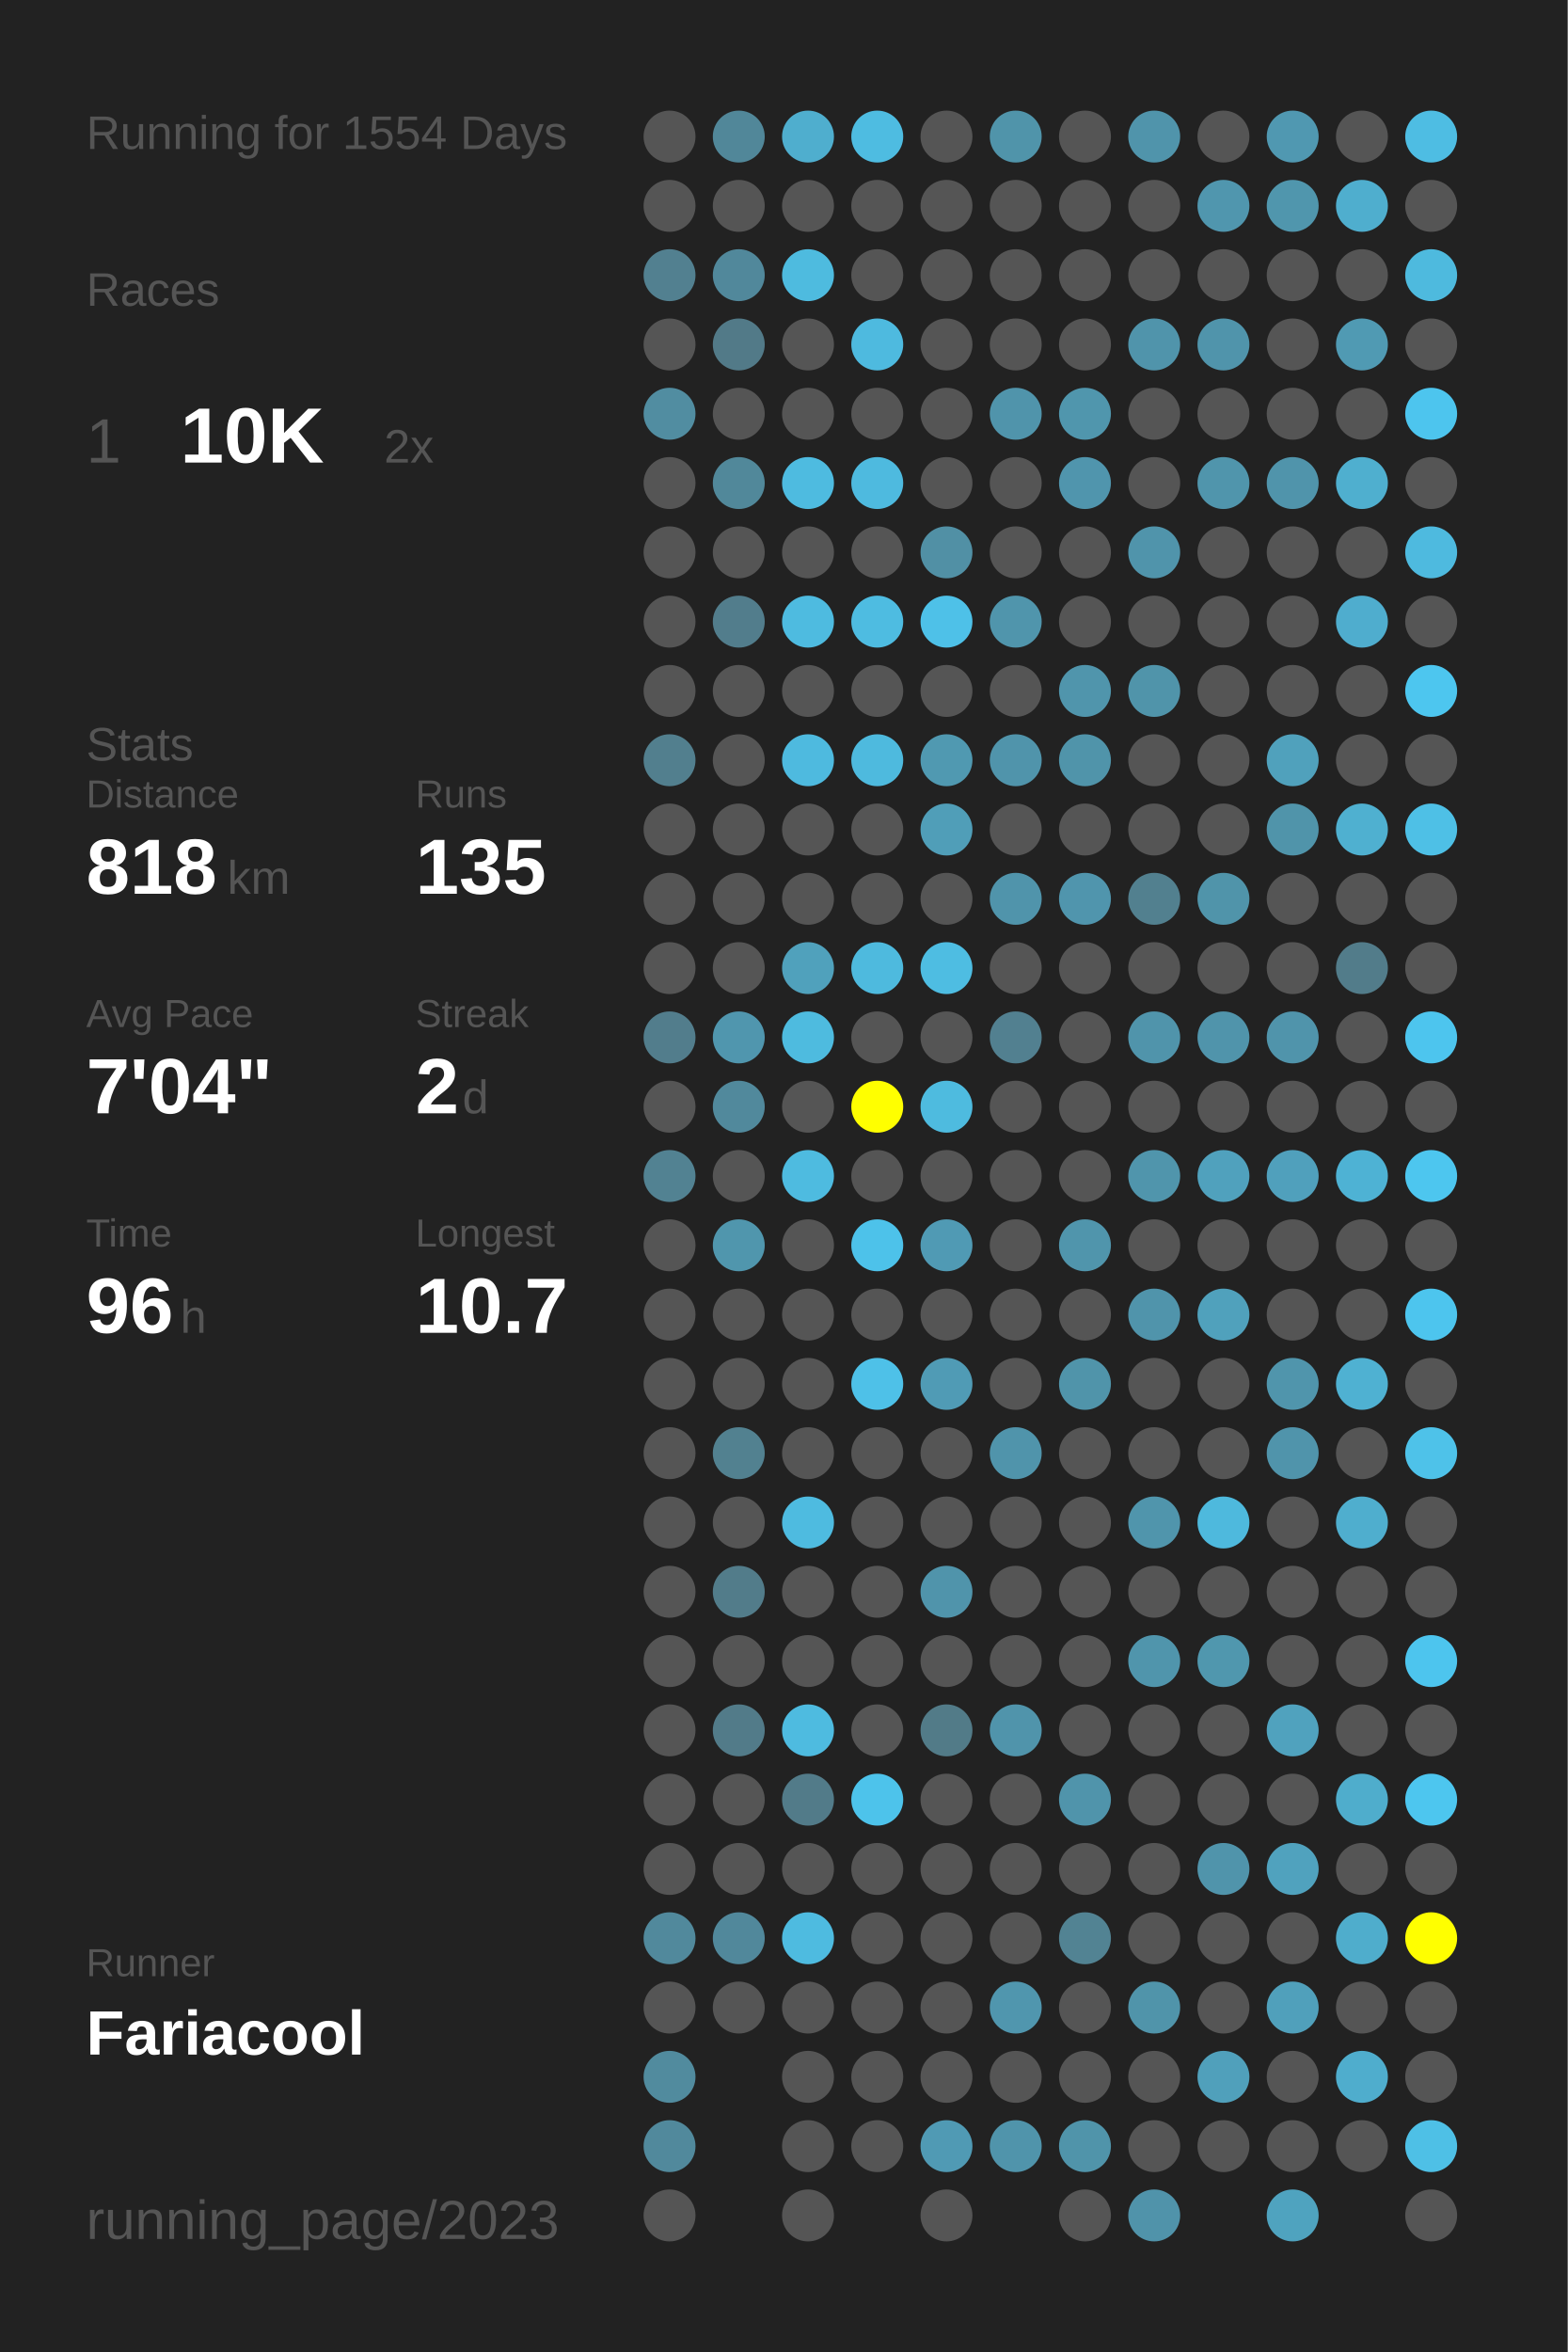
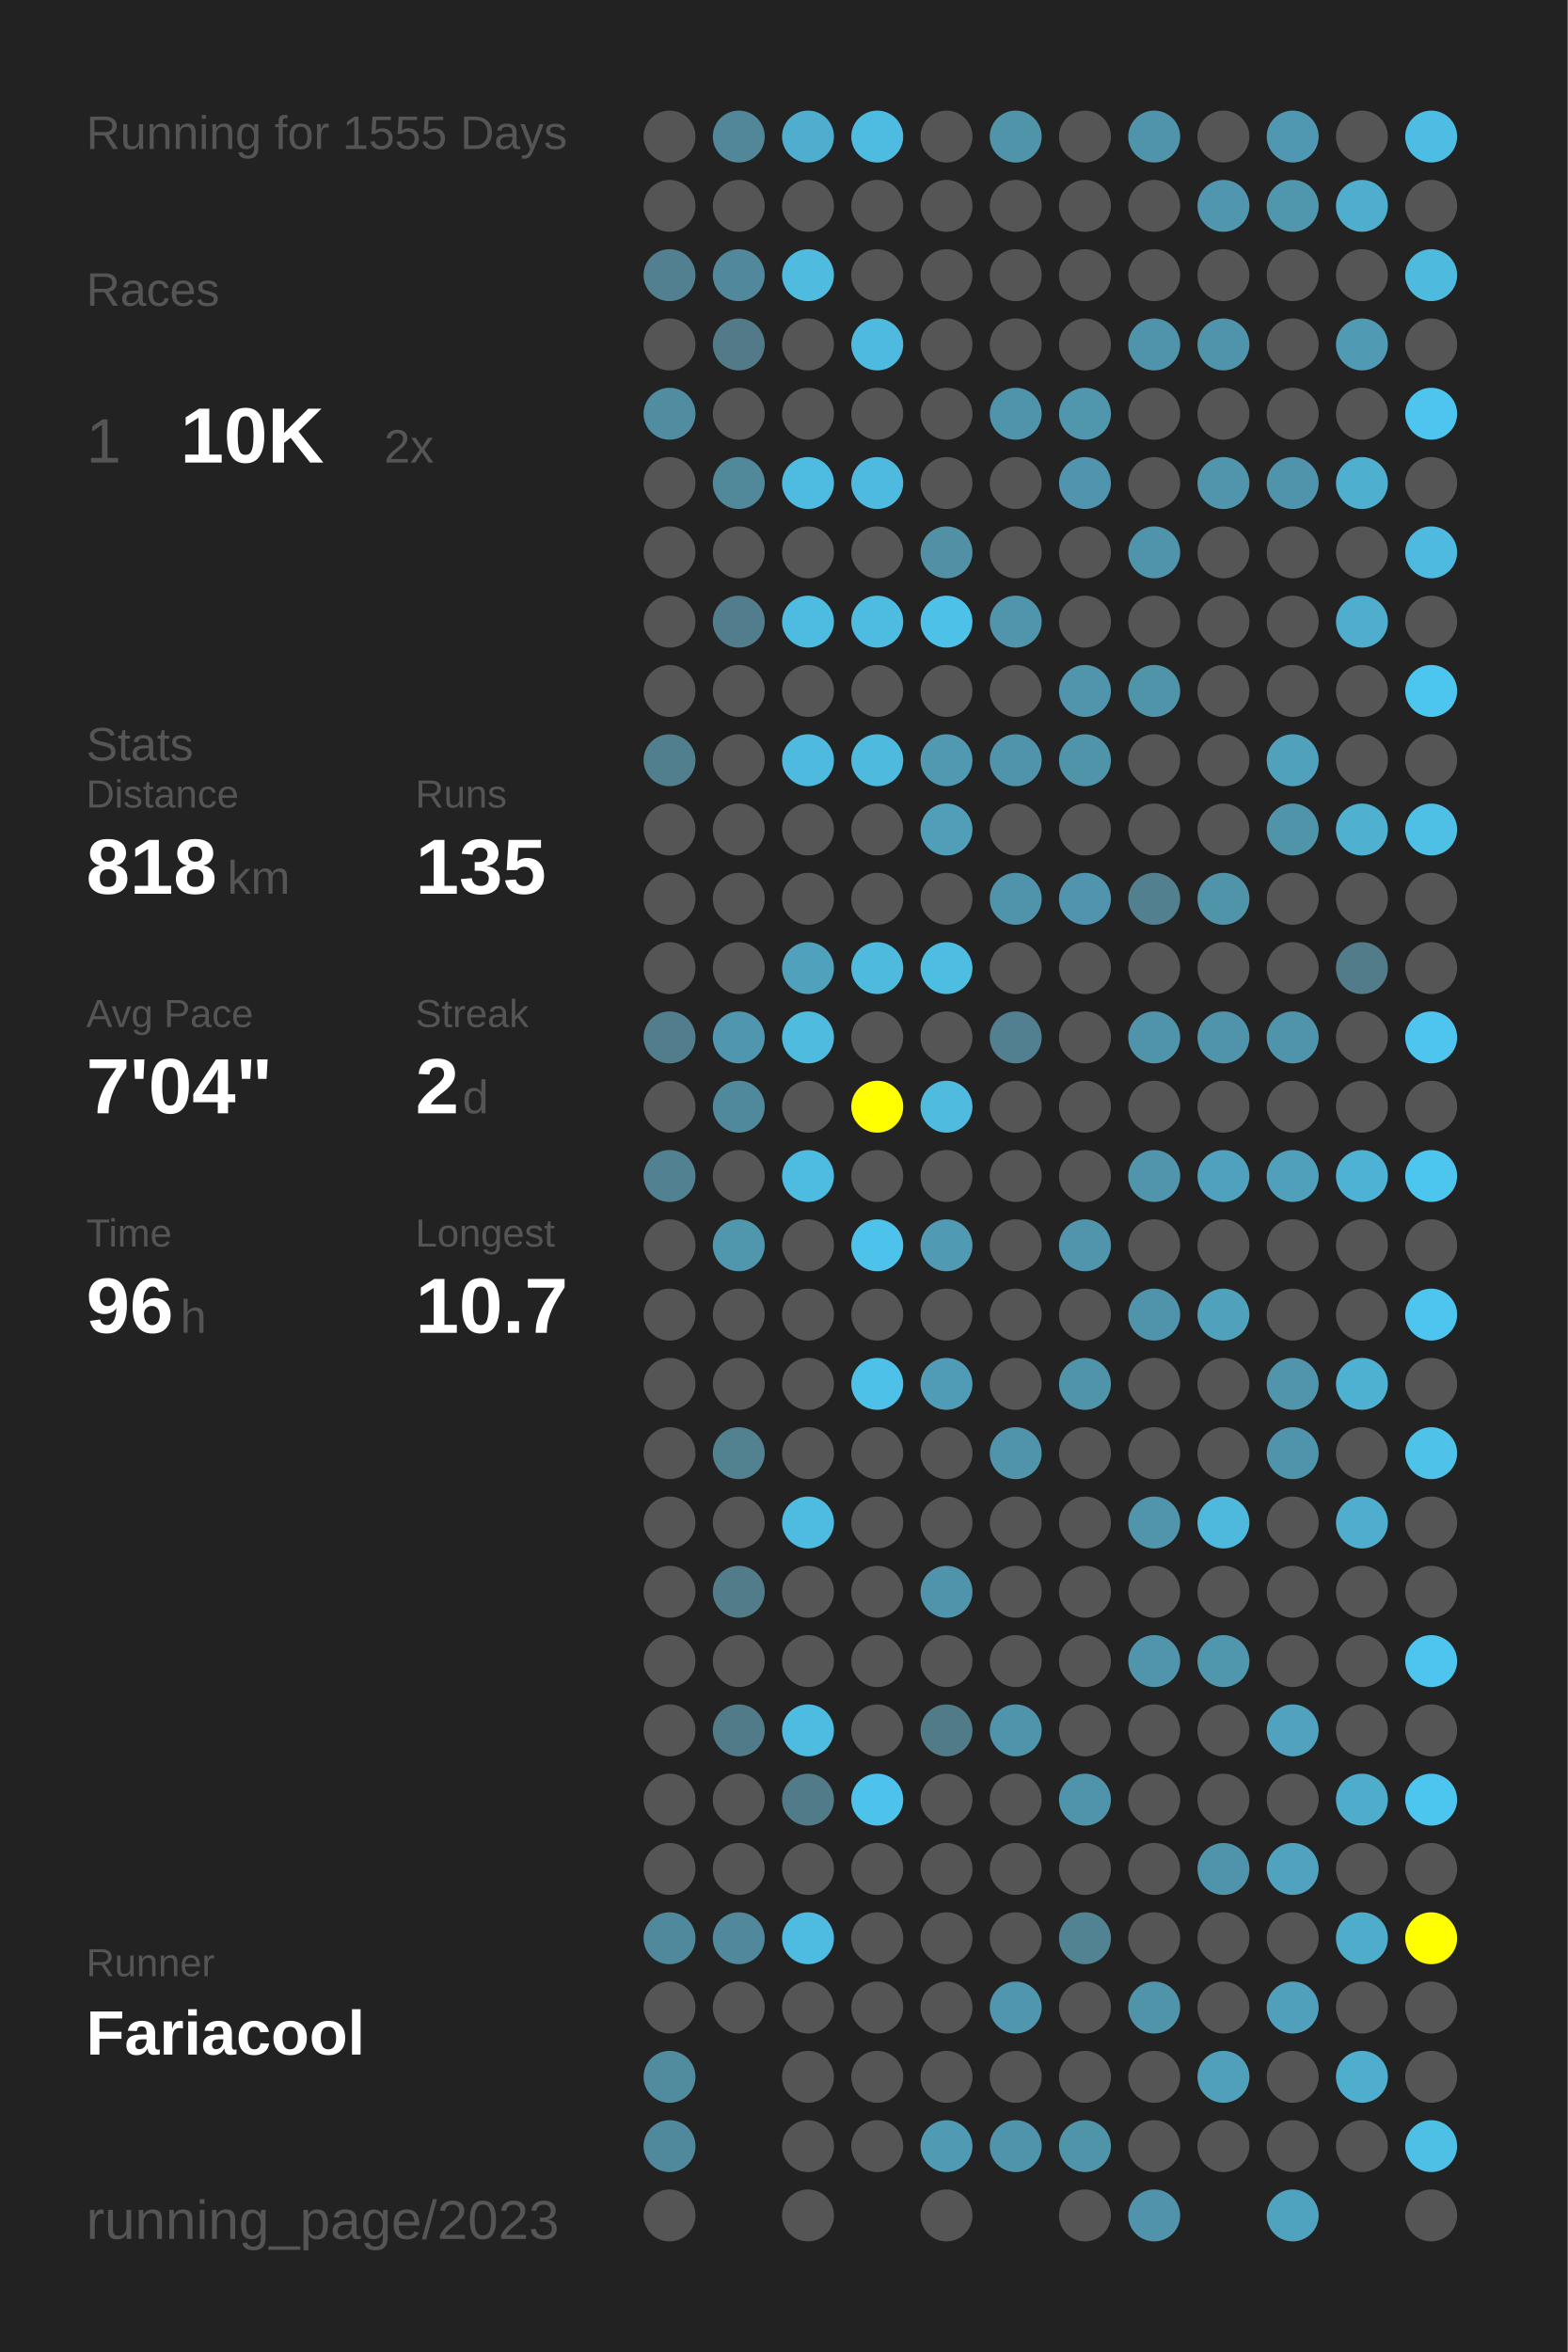
<svg xmlns="http://www.w3.org/2000/svg" baseProfile="full" height="300mm" version="1.1" viewBox="0,0,200,300" width="200mm">
  <defs />
  <rect fill="#222222" height="300" width="200" x="0" y="0" />
-   <text fill="#555555" style="font-size:6px; font-family:Arial;" x="11" y="19">Running for 1554 Days</text>
+   <text fill="#555555" style="font-size:6px; font-family:Arial;" x="11" y="19">Running for 1555 Days</text>
  <text fill="#555555" style="font-size:6px; font-family:Arial;" x="11" y="39">Races</text>
  <text fill="#555555" style="font-size:8px; font-family:Arial;" x="11" y="59">1</text>
  <text fill="#FFFFFF" style="font-size:10px; font-family:Arial; font-weight:bold;" x="23" y="59">10K</text>
  <text fill="#555555" style="font-size:6px; font-family:Arial;" x="49" y="59">2x</text>
  <text fill="#555555" style="font-size:6px; font-family:Arial;" x="11" y="97">Stats</text>
  <text fill="#555555" style="font-size:5px; font-family:Arial;" x="11" y="103">Distance</text>
  <text fill="#FFFFFF" style="font-size:10px; font-family:Arial; font-weight:bold;" x="11" y="114">818</text>
  <text fill="#555555" style="font-size:6px; font-family:Arial;" x="29" y="114">km</text>
  <text fill="#555555" style="font-size:5px; font-family:Arial;" x="53" y="103">Runs</text>
  <text fill="#FFFFFF" style="font-size:10px; font-family:Arial; font-weight:bold;" x="53" y="114">135</text>
  <text fill="#555555" style="font-size:5px; font-family:Arial;" x="11" y="131">Avg Pace</text>
  <text fill="#FFFFFF" style="font-size:10px; font-family:Arial; font-weight:bold;" x="11" y="142">7'04"</text>
  <text fill="#555555" style="font-size:5px; font-family:Arial;" x="53" y="131">Streak</text>
  <text fill="#FFFFFF" style="font-size:10px; font-family:Arial; font-weight:bold;" x="53" y="142">2</text>
  <text fill="#555555" style="font-size:6px; font-family:Arial;" x="59" y="142">d</text>
  <text fill="#555555" style="font-size:5px; font-family:Arial;" x="11" y="159">Time</text>
  <text fill="#FFFFFF" style="font-size:10px; font-family:Arial; font-weight:bold;" x="11" y="170">96</text>
  <text fill="#555555" style="font-size:6px; font-family:Arial;" x="23" y="170">h</text>
  <text fill="#555555" style="font-size:5px; font-family:Arial;" x="53" y="159">Longest</text>
  <text fill="#FFFFFF" style="font-size:10px; font-family:Arial; font-weight:bold;" x="53" y="170">10.7</text>
  <text fill="#555555" style="font-size:5px; font-family:Arial;" x="11" y="252.065">Runner</text>
  <text fill="#FFFFFF" style="font-size:8px; font-family:Arial; font-weight:bold;" x="11" y="262.065">Fariacool</text>
  <text fill="#555555" style="font-size:7px; font-family:Arial;" x="11" y="285.581">running_page/2023</text>
  <circle cx="85.417" cy="17.419" fill="#555555" r="3.312" />
  <circle cx="85.417" cy="26.258" fill="#555555" r="3.312" />
  <circle cx="85.417" cy="35.097" fill="#528090" r="3.312" />
  <circle cx="85.417" cy="43.935" fill="#555555" r="3.312" />
  <circle cx="85.417" cy="52.774" fill="#518da1" r="3.312" />
  <circle cx="85.417" cy="61.613" fill="#555555" r="3.312" />
  <circle cx="85.417" cy="70.452" fill="#555555" r="3.312" />
  <circle cx="85.417" cy="79.29" fill="#555555" r="3.312" />
  <circle cx="85.417" cy="88.129" fill="#555555" r="3.312" />
  <circle cx="85.417" cy="96.968" fill="#527f8e" r="3.312" />
  <circle cx="85.417" cy="105.806" fill="#555555" r="3.312" />
  <circle cx="85.417" cy="114.645" fill="#555555" r="3.312" />
  <circle cx="85.417" cy="123.484" fill="#555555" r="3.312" />
  <circle cx="85.417" cy="132.323" fill="#527d8c" r="3.312" />
  <circle cx="85.417" cy="141.161" fill="#555555" r="3.312" />
  <circle cx="85.417" cy="150" fill="#528292" r="3.312" />
  <circle cx="85.417" cy="158.839" fill="#555555" r="3.312" />
  <circle cx="85.417" cy="167.677" fill="#555555" r="3.312" />
  <circle cx="85.417" cy="176.516" fill="#555555" r="3.312" />
  <circle cx="85.417" cy="185.355" fill="#555555" r="3.312" />
  <circle cx="85.417" cy="194.194" fill="#555555" r="3.312" />
  <circle cx="85.417" cy="203.032" fill="#555555" r="3.312" />
  <circle cx="85.417" cy="211.871" fill="#555555" r="3.312" />
  <circle cx="85.417" cy="220.71" fill="#555555" r="3.312" />
  <circle cx="85.417" cy="229.548" fill="#555555" r="3.312" />
  <circle cx="85.417" cy="238.387" fill="#555555" r="3.312" />
  <circle cx="85.417" cy="247.226" fill="#51899c" r="3.312" />
  <circle cx="85.417" cy="256.065" fill="#555555" r="3.312" />
  <circle cx="85.417" cy="264.903" fill="#518b9e" r="3.312" />
  <circle cx="85.417" cy="273.742" fill="#51899c" r="3.312" />
  <circle cx="85.417" cy="282.581" fill="#555555" r="3.312" />
  <circle cx="94.25" cy="17.419" fill="#518799" r="3.312" />
  <circle cx="94.25" cy="26.258" fill="#555555" r="3.312" />
  <circle cx="94.25" cy="35.097" fill="#51889b" r="3.312" />
  <circle cx="94.25" cy="43.935" fill="#527a88" r="3.312" />
  <circle cx="94.25" cy="52.774" fill="#555555" r="3.312" />
  <circle cx="94.25" cy="61.613" fill="#51889a" r="3.312" />
  <circle cx="94.25" cy="70.452" fill="#555555" r="3.312" />
  <circle cx="94.25" cy="79.29" fill="#527d8c" r="3.312" />
  <circle cx="94.25" cy="88.129" fill="#555555" r="3.312" />
  <circle cx="94.25" cy="96.968" fill="#555555" r="3.312" />
  <circle cx="94.25" cy="105.806" fill="#555555" r="3.312" />
  <circle cx="94.25" cy="114.645" fill="#555555" r="3.312" />
  <circle cx="94.25" cy="123.484" fill="#555555" r="3.312" />
  <circle cx="94.25" cy="132.323" fill="#5096ae" r="3.312" />
  <circle cx="94.25" cy="141.161" fill="#51899c" r="3.312" />
  <circle cx="94.25" cy="150" fill="#555555" r="3.312" />
  <circle cx="94.25" cy="158.839" fill="#5096ad" r="3.312" />
  <circle cx="94.25" cy="167.677" fill="#555555" r="3.312" />
  <circle cx="94.25" cy="176.516" fill="#555555" r="3.312" />
  <circle cx="94.25" cy="185.355" fill="#528190" r="3.312" />
  <circle cx="94.25" cy="194.194" fill="#555555" r="3.312" />
  <circle cx="94.25" cy="203.032" fill="#527c8a" r="3.312" />
  <circle cx="94.25" cy="211.871" fill="#555555" r="3.312" />
  <circle cx="94.25" cy="220.71" fill="#527b89" r="3.312" />
  <circle cx="94.25" cy="229.548" fill="#555555" r="3.312" />
  <circle cx="94.25" cy="238.387" fill="#555555" r="3.312" />
  <circle cx="94.25" cy="247.226" fill="#51889b" r="3.312" />
  <circle cx="94.25" cy="256.065" fill="#555555" r="3.312" />
  <circle cx="103.083" cy="17.419" fill="#4faece" r="3.312" />
  <circle cx="103.083" cy="26.258" fill="#555555" r="3.312" />
  <circle cx="103.083" cy="35.097" fill="#4ebbdf" r="3.312" />
  <circle cx="103.083" cy="43.935" fill="#555555" r="3.312" />
  <circle cx="103.083" cy="52.774" fill="#555555" r="3.312" />
  <circle cx="103.083" cy="61.613" fill="#4ebbe0" r="3.312" />
  <circle cx="103.083" cy="70.452" fill="#555555" r="3.312" />
  <circle cx="103.083" cy="79.29" fill="#4ebbe0" r="3.312" />
  <circle cx="103.083" cy="88.129" fill="#555555" r="3.312" />
  <circle cx="103.083" cy="96.968" fill="#4ebadf" r="3.312" />
  <circle cx="103.083" cy="105.806" fill="#555555" r="3.312" />
  <circle cx="103.083" cy="114.645" fill="#555555" r="3.312" />
  <circle cx="103.083" cy="123.484" fill="#50a1bc" r="3.312" />
  <circle cx="103.083" cy="132.323" fill="#4ebbdf" r="3.312" />
  <circle cx="103.083" cy="141.161" fill="#555555" r="3.312" />
  <circle cx="103.083" cy="150" fill="#4ebbe0" r="3.312" />
  <circle cx="103.083" cy="158.839" fill="#555555" r="3.312" />
  <circle cx="103.083" cy="167.677" fill="#555555" r="3.312" />
  <circle cx="103.083" cy="176.516" fill="#555555" r="3.312" />
  <circle cx="103.083" cy="185.355" fill="#555555" r="3.312" />
  <circle cx="103.083" cy="194.194" fill="#4ebbe0" r="3.312" />
  <circle cx="103.083" cy="203.032" fill="#555555" r="3.312" />
  <circle cx="103.083" cy="211.871" fill="#555555" r="3.312" />
  <circle cx="103.083" cy="220.71" fill="#4ebbe0" r="3.312" />
  <circle cx="103.083" cy="229.548" fill="#527b89" r="3.312" />
  <circle cx="103.083" cy="238.387" fill="#555555" r="3.312" />
  <circle cx="103.083" cy="247.226" fill="#4ebbe0" r="3.312" />
  <circle cx="103.083" cy="256.065" fill="#555555" r="3.312" />
  <circle cx="103.083" cy="264.903" fill="#555555" r="3.312" />
  <circle cx="103.083" cy="273.742" fill="#555555" r="3.312" />
  <circle cx="103.083" cy="282.581" fill="#555555" r="3.312" />
  <circle cx="111.917" cy="17.419" fill="#4ebce1" r="3.312" />
  <circle cx="111.917" cy="26.258" fill="#555555" r="3.312" />
  <circle cx="111.917" cy="35.097" fill="#555555" r="3.312" />
  <circle cx="111.917" cy="43.935" fill="#4ebadf" r="3.312" />
  <circle cx="111.917" cy="52.774" fill="#555555" r="3.312" />
  <circle cx="111.917" cy="61.613" fill="#4ebadf" r="3.312" />
  <circle cx="111.917" cy="70.452" fill="#555555" r="3.312" />
  <circle cx="111.917" cy="79.29" fill="#4ebce1" r="3.312" />
  <circle cx="111.917" cy="88.129" fill="#555555" r="3.312" />
  <circle cx="111.917" cy="96.968" fill="#4ebade" r="3.312" />
  <circle cx="111.917" cy="105.806" fill="#555555" r="3.312" />
  <circle cx="111.917" cy="114.645" fill="#555555" r="3.312" />
  <circle cx="111.917" cy="123.484" fill="#4ebade" r="3.312" />
  <circle cx="111.917" cy="132.323" fill="#555555" r="3.312" />
  <circle cx="111.917" cy="141.161" fill="#FFFF00" r="3.312" />
  <circle cx="111.917" cy="150" fill="#555555" r="3.312" />
  <circle cx="111.917" cy="158.839" fill="#4dc2ea" r="3.312" />
  <circle cx="111.917" cy="167.677" fill="#555555" r="3.312" />
  <circle cx="111.917" cy="176.516" fill="#4ec1e8" r="3.312" />
  <circle cx="111.917" cy="185.355" fill="#555555" r="3.312" />
  <circle cx="111.917" cy="194.194" fill="#555555" r="3.312" />
  <circle cx="111.917" cy="203.032" fill="#555555" r="3.312" />
  <circle cx="111.917" cy="211.871" fill="#555555" r="3.312" />
  <circle cx="111.917" cy="220.71" fill="#555555" r="3.312" />
  <circle cx="111.917" cy="229.548" fill="#4dc3eb" r="3.312" />
  <circle cx="111.917" cy="238.387" fill="#555555" r="3.312" />
  <circle cx="111.917" cy="247.226" fill="#555555" r="3.312" />
  <circle cx="111.917" cy="256.065" fill="#555555" r="3.312" />
  <circle cx="111.917" cy="264.903" fill="#555555" r="3.312" />
  <circle cx="111.917" cy="273.742" fill="#555555" r="3.312" />
  <circle cx="120.75" cy="17.419" fill="#555555" r="3.312" />
  <circle cx="120.75" cy="26.258" fill="#555555" r="3.312" />
  <circle cx="120.75" cy="35.097" fill="#555555" r="3.312" />
  <circle cx="120.75" cy="43.935" fill="#555555" r="3.312" />
  <circle cx="120.75" cy="52.774" fill="#555555" r="3.312" />
  <circle cx="120.75" cy="61.613" fill="#555555" r="3.312" />
  <circle cx="120.75" cy="70.452" fill="#5190a5" r="3.312" />
  <circle cx="120.75" cy="79.29" fill="#4ec1e8" r="3.312" />
  <circle cx="120.75" cy="88.129" fill="#555555" r="3.312" />
  <circle cx="120.75" cy="96.968" fill="#5099b1" r="3.312" />
  <circle cx="120.75" cy="105.806" fill="#509eb8" r="3.312" />
  <circle cx="120.75" cy="114.645" fill="#555555" r="3.312" />
  <circle cx="120.75" cy="123.484" fill="#4ebde2" r="3.312" />
  <circle cx="120.75" cy="132.323" fill="#555555" r="3.312" />
  <circle cx="120.75" cy="141.161" fill="#4ebbdf" r="3.312" />
  <circle cx="120.75" cy="150" fill="#555555" r="3.312" />
  <circle cx="120.75" cy="158.839" fill="#509ab4" r="3.312" />
  <circle cx="120.75" cy="167.677" fill="#555555" r="3.312" />
  <circle cx="120.75" cy="176.516" fill="#509bb5" r="3.312" />
  <circle cx="120.75" cy="185.355" fill="#555555" r="3.312" />
  <circle cx="120.75" cy="194.194" fill="#555555" r="3.312" />
  <circle cx="120.75" cy="203.032" fill="#5094ab" r="3.312" />
  <circle cx="120.75" cy="211.871" fill="#555555" r="3.312" />
  <circle cx="120.75" cy="220.71" fill="#527b88" r="3.312" />
  <circle cx="120.75" cy="229.548" fill="#555555" r="3.312" />
  <circle cx="120.75" cy="238.387" fill="#555555" r="3.312" />
  <circle cx="120.75" cy="247.226" fill="#555555" r="3.312" />
  <circle cx="120.75" cy="256.065" fill="#555555" r="3.312" />
  <circle cx="120.75" cy="264.903" fill="#555555" r="3.312" />
  <circle cx="120.75" cy="273.742" fill="#509ab4" r="3.312" />
  <circle cx="120.75" cy="282.581" fill="#555555" r="3.312" />
  <circle cx="129.583" cy="17.419" fill="#5094aa" r="3.312" />
  <circle cx="129.583" cy="26.258" fill="#555555" r="3.312" />
  <circle cx="129.583" cy="35.097" fill="#555555" r="3.312" />
  <circle cx="129.583" cy="43.935" fill="#555555" r="3.312" />
  <circle cx="129.583" cy="52.774" fill="#5094ab" r="3.312" />
  <circle cx="129.583" cy="61.613" fill="#555555" r="3.312" />
  <circle cx="129.583" cy="70.452" fill="#555555" r="3.312" />
  <circle cx="129.583" cy="79.29" fill="#5095ac" r="3.312" />
  <circle cx="129.583" cy="88.129" fill="#555555" r="3.312" />
  <circle cx="129.583" cy="96.968" fill="#5094ab" r="3.312" />
  <circle cx="129.583" cy="105.806" fill="#555555" r="3.312" />
  <circle cx="129.583" cy="114.645" fill="#5094ab" r="3.312" />
  <circle cx="129.583" cy="123.484" fill="#555555" r="3.312" />
  <circle cx="129.583" cy="132.323" fill="#528090" r="3.312" />
  <circle cx="129.583" cy="141.161" fill="#555555" r="3.312" />
  <circle cx="129.583" cy="150" fill="#555555" r="3.312" />
  <circle cx="129.583" cy="158.839" fill="#555555" r="3.312" />
  <circle cx="129.583" cy="167.677" fill="#555555" r="3.312" />
  <circle cx="129.583" cy="176.516" fill="#555555" r="3.312" />
  <circle cx="129.583" cy="185.355" fill="#5094ab" r="3.312" />
  <circle cx="129.583" cy="194.194" fill="#555555" r="3.312" />
  <circle cx="129.583" cy="203.032" fill="#555555" r="3.312" />
  <circle cx="129.583" cy="211.871" fill="#555555" r="3.312" />
  <circle cx="129.583" cy="220.71" fill="#5094ab" r="3.312" />
  <circle cx="129.583" cy="229.548" fill="#555555" r="3.312" />
  <circle cx="129.583" cy="238.387" fill="#555555" r="3.312" />
  <circle cx="129.583" cy="247.226" fill="#555555" r="3.312" />
  <circle cx="129.583" cy="256.065" fill="#5096ae" r="3.312" />
  <circle cx="129.583" cy="264.903" fill="#555555" r="3.312" />
  <circle cx="129.583" cy="273.742" fill="#5094ab" r="3.312" />
  <circle cx="138.417" cy="17.419" fill="#555555" r="3.312" />
  <circle cx="138.417" cy="26.258" fill="#555555" r="3.312" />
  <circle cx="138.417" cy="35.097" fill="#555555" r="3.312" />
  <circle cx="138.417" cy="43.935" fill="#555555" r="3.312" />
  <circle cx="138.417" cy="52.774" fill="#5096ad" r="3.312" />
  <circle cx="138.417" cy="61.613" fill="#5095ad" r="3.312" />
  <circle cx="138.417" cy="70.452" fill="#555555" r="3.312" />
  <circle cx="138.417" cy="79.29" fill="#555555" r="3.312" />
  <circle cx="138.417" cy="88.129" fill="#5095ac" r="3.312" />
  <circle cx="138.417" cy="96.968" fill="#5094aa" r="3.312" />
  <circle cx="138.417" cy="105.806" fill="#555555" r="3.312" />
  <circle cx="138.417" cy="114.645" fill="#5095ad" r="3.312" />
  <circle cx="138.417" cy="123.484" fill="#555555" r="3.312" />
  <circle cx="138.417" cy="132.323" fill="#555555" r="3.312" />
  <circle cx="138.417" cy="141.161" fill="#555555" r="3.312" />
  <circle cx="138.417" cy="150" fill="#555555" r="3.312" />
  <circle cx="138.417" cy="158.839" fill="#5095ac" r="3.312" />
  <circle cx="138.417" cy="167.677" fill="#555555" r="3.312" />
  <circle cx="138.417" cy="176.516" fill="#5094aa" r="3.312" />
  <circle cx="138.417" cy="185.355" fill="#555555" r="3.312" />
  <circle cx="138.417" cy="194.194" fill="#555555" r="3.312" />
  <circle cx="138.417" cy="203.032" fill="#555555" r="3.312" />
  <circle cx="138.417" cy="211.871" fill="#555555" r="3.312" />
  <circle cx="138.417" cy="220.71" fill="#555555" r="3.312" />
  <circle cx="138.417" cy="229.548" fill="#5094ab" r="3.312" />
  <circle cx="138.417" cy="238.387" fill="#555555" r="3.312" />
  <circle cx="138.417" cy="247.226" fill="#528393" r="3.312" />
  <circle cx="138.417" cy="256.065" fill="#555555" r="3.312" />
  <circle cx="138.417" cy="264.903" fill="#555555" r="3.312" />
  <circle cx="138.417" cy="273.742" fill="#5094aa" r="3.312" />
  <circle cx="138.417" cy="282.581" fill="#555555" r="3.312" />
  <circle cx="147.25" cy="17.419" fill="#5094ab" r="3.312" />
  <circle cx="147.25" cy="26.258" fill="#555555" r="3.312" />
  <circle cx="147.25" cy="35.097" fill="#555555" r="3.312" />
  <circle cx="147.25" cy="43.935" fill="#5094ab" r="3.312" />
  <circle cx="147.25" cy="52.774" fill="#555555" r="3.312" />
  <circle cx="147.25" cy="61.613" fill="#555555" r="3.312" />
  <circle cx="147.25" cy="70.452" fill="#5094ab" r="3.312" />
  <circle cx="147.25" cy="79.29" fill="#555555" r="3.312" />
  <circle cx="147.25" cy="88.129" fill="#5094aa" r="3.312" />
  <circle cx="147.25" cy="96.968" fill="#555555" r="3.312" />
  <circle cx="147.25" cy="105.806" fill="#555555" r="3.312" />
  <circle cx="147.25" cy="114.645" fill="#52808f" r="3.312" />
  <circle cx="147.25" cy="123.484" fill="#555555" r="3.312" />
  <circle cx="147.25" cy="132.323" fill="#5094ab" r="3.312" />
  <circle cx="147.25" cy="141.161" fill="#555555" r="3.312" />
  <circle cx="147.25" cy="150" fill="#5095ac" r="3.312" />
  <circle cx="147.25" cy="158.839" fill="#555555" r="3.312" />
  <circle cx="147.25" cy="167.677" fill="#5094ab" r="3.312" />
  <circle cx="147.25" cy="176.516" fill="#555555" r="3.312" />
  <circle cx="147.25" cy="185.355" fill="#555555" r="3.312" />
  <circle cx="147.25" cy="194.194" fill="#5095ac" r="3.312" />
  <circle cx="147.25" cy="203.032" fill="#555555" r="3.312" />
  <circle cx="147.25" cy="211.871" fill="#5095ac" r="3.312" />
  <circle cx="147.25" cy="220.71" fill="#555555" r="3.312" />
  <circle cx="147.25" cy="229.548" fill="#555555" r="3.312" />
  <circle cx="147.25" cy="238.387" fill="#555555" r="3.312" />
  <circle cx="147.25" cy="247.226" fill="#555555" r="3.312" />
  <circle cx="147.25" cy="256.065" fill="#5094aa" r="3.312" />
  <circle cx="147.25" cy="264.903" fill="#555555" r="3.312" />
  <circle cx="147.25" cy="273.742" fill="#555555" r="3.312" />
  <circle cx="147.25" cy="282.581" fill="#5093aa" r="3.312" />
  <circle cx="156.083" cy="17.419" fill="#555555" r="3.312" />
  <circle cx="156.083" cy="26.258" fill="#5096ae" r="3.312" />
  <circle cx="156.083" cy="35.097" fill="#555555" r="3.312" />
  <circle cx="156.083" cy="43.935" fill="#5094ab" r="3.312" />
  <circle cx="156.083" cy="52.774" fill="#555555" r="3.312" />
  <circle cx="156.083" cy="61.613" fill="#5095ac" r="3.312" />
  <circle cx="156.083" cy="70.452" fill="#555555" r="3.312" />
  <circle cx="156.083" cy="79.29" fill="#555555" r="3.312" />
  <circle cx="156.083" cy="88.129" fill="#555555" r="3.312" />
  <circle cx="156.083" cy="96.968" fill="#555555" r="3.312" />
  <circle cx="156.083" cy="105.806" fill="#555555" r="3.312" />
  <circle cx="156.083" cy="114.645" fill="#5094aa" r="3.312" />
  <circle cx="156.083" cy="123.484" fill="#555555" r="3.312" />
  <circle cx="156.083" cy="132.323" fill="#5094ab" r="3.312" />
  <circle cx="156.083" cy="141.161" fill="#555555" r="3.312" />
  <circle cx="156.083" cy="150" fill="#50a1bd" r="3.312" />
  <circle cx="156.083" cy="158.839" fill="#555555" r="3.312" />
  <circle cx="156.083" cy="167.677" fill="#50a1bc" r="3.312" />
  <circle cx="156.083" cy="176.516" fill="#555555" r="3.312" />
  <circle cx="156.083" cy="185.355" fill="#555555" r="3.312" />
  <circle cx="156.083" cy="194.194" fill="#4eb9dd" r="3.312" />
  <circle cx="156.083" cy="203.032" fill="#555555" r="3.312" />
  <circle cx="156.083" cy="211.871" fill="#5097ae" r="3.312" />
  <circle cx="156.083" cy="220.71" fill="#555555" r="3.312" />
  <circle cx="156.083" cy="229.548" fill="#555555" r="3.312" />
  <circle cx="156.083" cy="238.387" fill="#5094ab" r="3.312" />
  <circle cx="156.083" cy="247.226" fill="#555555" r="3.312" />
  <circle cx="156.083" cy="256.065" fill="#555555" r="3.312" />
  <circle cx="156.083" cy="264.903" fill="#50a0bb" r="3.312" />
  <circle cx="156.083" cy="273.742" fill="#555555" r="3.312" />
  <circle cx="164.917" cy="17.419" fill="#5098b1" r="3.312" />
  <circle cx="164.917" cy="26.258" fill="#5096ad" r="3.312" />
  <circle cx="164.917" cy="35.097" fill="#555555" r="3.312" />
  <circle cx="164.917" cy="43.935" fill="#555555" r="3.312" />
  <circle cx="164.917" cy="52.774" fill="#555555" r="3.312" />
  <circle cx="164.917" cy="61.613" fill="#5094ab" r="3.312" />
  <circle cx="164.917" cy="70.452" fill="#555555" r="3.312" />
  <circle cx="164.917" cy="79.29" fill="#555555" r="3.312" />
  <circle cx="164.917" cy="88.129" fill="#555555" r="3.312" />
  <circle cx="164.917" cy="96.968" fill="#50a1bc" r="3.312" />
  <circle cx="164.917" cy="105.806" fill="#5094aa" r="3.312" />
  <circle cx="164.917" cy="114.645" fill="#555555" r="3.312" />
  <circle cx="164.917" cy="123.484" fill="#555555" r="3.312" />
  <circle cx="164.917" cy="132.323" fill="#5094ab" r="3.312" />
  <circle cx="164.917" cy="141.161" fill="#555555" r="3.312" />
  <circle cx="164.917" cy="150" fill="#50a0bc" r="3.312" />
  <circle cx="164.917" cy="158.839" fill="#555555" r="3.312" />
  <circle cx="164.917" cy="167.677" fill="#555555" r="3.312" />
  <circle cx="164.917" cy="176.516" fill="#5095ac" r="3.312" />
  <circle cx="164.917" cy="185.355" fill="#5094ab" r="3.312" />
  <circle cx="164.917" cy="194.194" fill="#555555" r="3.312" />
  <circle cx="164.917" cy="203.032" fill="#555555" r="3.312" />
  <circle cx="164.917" cy="211.871" fill="#555555" r="3.312" />
  <circle cx="164.917" cy="220.71" fill="#50a2be" r="3.312" />
  <circle cx="164.917" cy="229.548" fill="#555555" r="3.312" />
  <circle cx="164.917" cy="238.387" fill="#50a2be" r="3.312" />
  <circle cx="164.917" cy="247.226" fill="#555555" r="3.312" />
  <circle cx="164.917" cy="256.065" fill="#50a0bb" r="3.312" />
  <circle cx="164.917" cy="264.903" fill="#555555" r="3.312" />
  <circle cx="164.917" cy="273.742" fill="#555555" r="3.312" />
  <circle cx="164.917" cy="282.581" fill="#4fa3bf" r="3.312" />
  <circle cx="173.75" cy="17.419" fill="#555555" r="3.312" />
  <circle cx="173.75" cy="26.258" fill="#4faece" r="3.312" />
  <circle cx="173.75" cy="35.097" fill="#555555" r="3.312" />
  <circle cx="173.75" cy="43.935" fill="#509ab3" r="3.312" />
  <circle cx="173.75" cy="52.774" fill="#555555" r="3.312" />
  <circle cx="173.75" cy="61.613" fill="#4fafcf" r="3.312" />
  <circle cx="173.75" cy="70.452" fill="#555555" r="3.312" />
  <circle cx="173.75" cy="79.29" fill="#4fadce" r="3.312" />
  <circle cx="173.75" cy="88.129" fill="#555555" r="3.312" />
  <circle cx="173.75" cy="96.968" fill="#555555" r="3.312" />
  <circle cx="173.75" cy="105.806" fill="#4fb0d0" r="3.312" />
  <circle cx="173.75" cy="114.645" fill="#555555" r="3.312" />
  <circle cx="173.75" cy="123.484" fill="#527c8a" r="3.312" />
  <circle cx="173.75" cy="132.323" fill="#555555" r="3.312" />
  <circle cx="173.75" cy="141.161" fill="#555555" r="3.312" />
  <circle cx="173.75" cy="150" fill="#4eb2d4" r="3.312" />
  <circle cx="173.75" cy="158.839" fill="#555555" r="3.312" />
  <circle cx="173.75" cy="167.677" fill="#555555" r="3.312" />
  <circle cx="173.75" cy="176.516" fill="#4fb1d2" r="3.312" />
  <circle cx="173.75" cy="185.355" fill="#555555" r="3.312" />
  <circle cx="173.75" cy="194.194" fill="#4faece" r="3.312" />
  <circle cx="173.75" cy="203.032" fill="#555555" r="3.312" />
  <circle cx="173.75" cy="211.871" fill="#555555" r="3.312" />
  <circle cx="173.75" cy="220.71" fill="#555555" r="3.312" />
  <circle cx="173.75" cy="229.548" fill="#4fadcc" r="3.312" />
  <circle cx="173.75" cy="238.387" fill="#555555" r="3.312" />
  <circle cx="173.75" cy="247.226" fill="#4fadcc" r="3.312" />
  <circle cx="173.75" cy="256.065" fill="#555555" r="3.312" />
  <circle cx="173.75" cy="264.903" fill="#4fadcd" r="3.312" />
  <circle cx="173.75" cy="273.742" fill="#555555" r="3.312" />
  <circle cx="182.583" cy="17.419" fill="#4ebde3" r="3.312" />
  <circle cx="182.583" cy="26.258" fill="#555555" r="3.312" />
  <circle cx="182.583" cy="35.097" fill="#4ebade" r="3.312" />
  <circle cx="182.583" cy="43.935" fill="#555555" r="3.312" />
  <circle cx="182.583" cy="52.774" fill="#4dc5ee" r="3.312" />
  <circle cx="182.583" cy="61.613" fill="#555555" r="3.312" />
  <circle cx="182.583" cy="70.452" fill="#4ebadf" r="3.312" />
  <circle cx="182.583" cy="79.29" fill="#555555" r="3.312" />
  <circle cx="182.583" cy="88.129" fill="#4dc6ef" r="3.312" />
  <circle cx="182.583" cy="96.968" fill="#555555" r="3.312" />
  <circle cx="182.583" cy="105.806" fill="#4ec0e6" r="3.312" />
  <circle cx="182.583" cy="114.645" fill="#555555" r="3.312" />
  <circle cx="182.583" cy="123.484" fill="#555555" r="3.312" />
  <circle cx="182.583" cy="132.323" fill="#4dc5ee" r="3.312" />
  <circle cx="182.583" cy="141.161" fill="#555555" r="3.312" />
  <circle cx="182.583" cy="150" fill="#4dc6ef" r="3.312" />
  <circle cx="182.583" cy="158.839" fill="#555555" r="3.312" />
  <circle cx="182.583" cy="167.677" fill="#4dc5ee" r="3.312" />
  <circle cx="182.583" cy="176.516" fill="#555555" r="3.312" />
  <circle cx="182.583" cy="185.355" fill="#4ec2e9" r="3.312" />
  <circle cx="182.583" cy="194.194" fill="#555555" r="3.312" />
  <circle cx="182.583" cy="203.032" fill="#555555" r="3.312" />
  <circle cx="182.583" cy="211.871" fill="#4dc5ee" r="3.312" />
  <circle cx="182.583" cy="220.71" fill="#555555" r="3.312" />
  <circle cx="182.583" cy="229.548" fill="#4dc6ef" r="3.312" />
  <circle cx="182.583" cy="238.387" fill="#555555" r="3.312" />
  <circle cx="182.583" cy="247.226" fill="#FFFF00" r="3.312" />
  <circle cx="182.583" cy="256.065" fill="#555555" r="3.312" />
  <circle cx="182.583" cy="264.903" fill="#555555" r="3.312" />
  <circle cx="182.583" cy="273.742" fill="#4ec0e6" r="3.312" />
  <circle cx="182.583" cy="282.581" fill="#555555" r="3.312" />
</svg>
